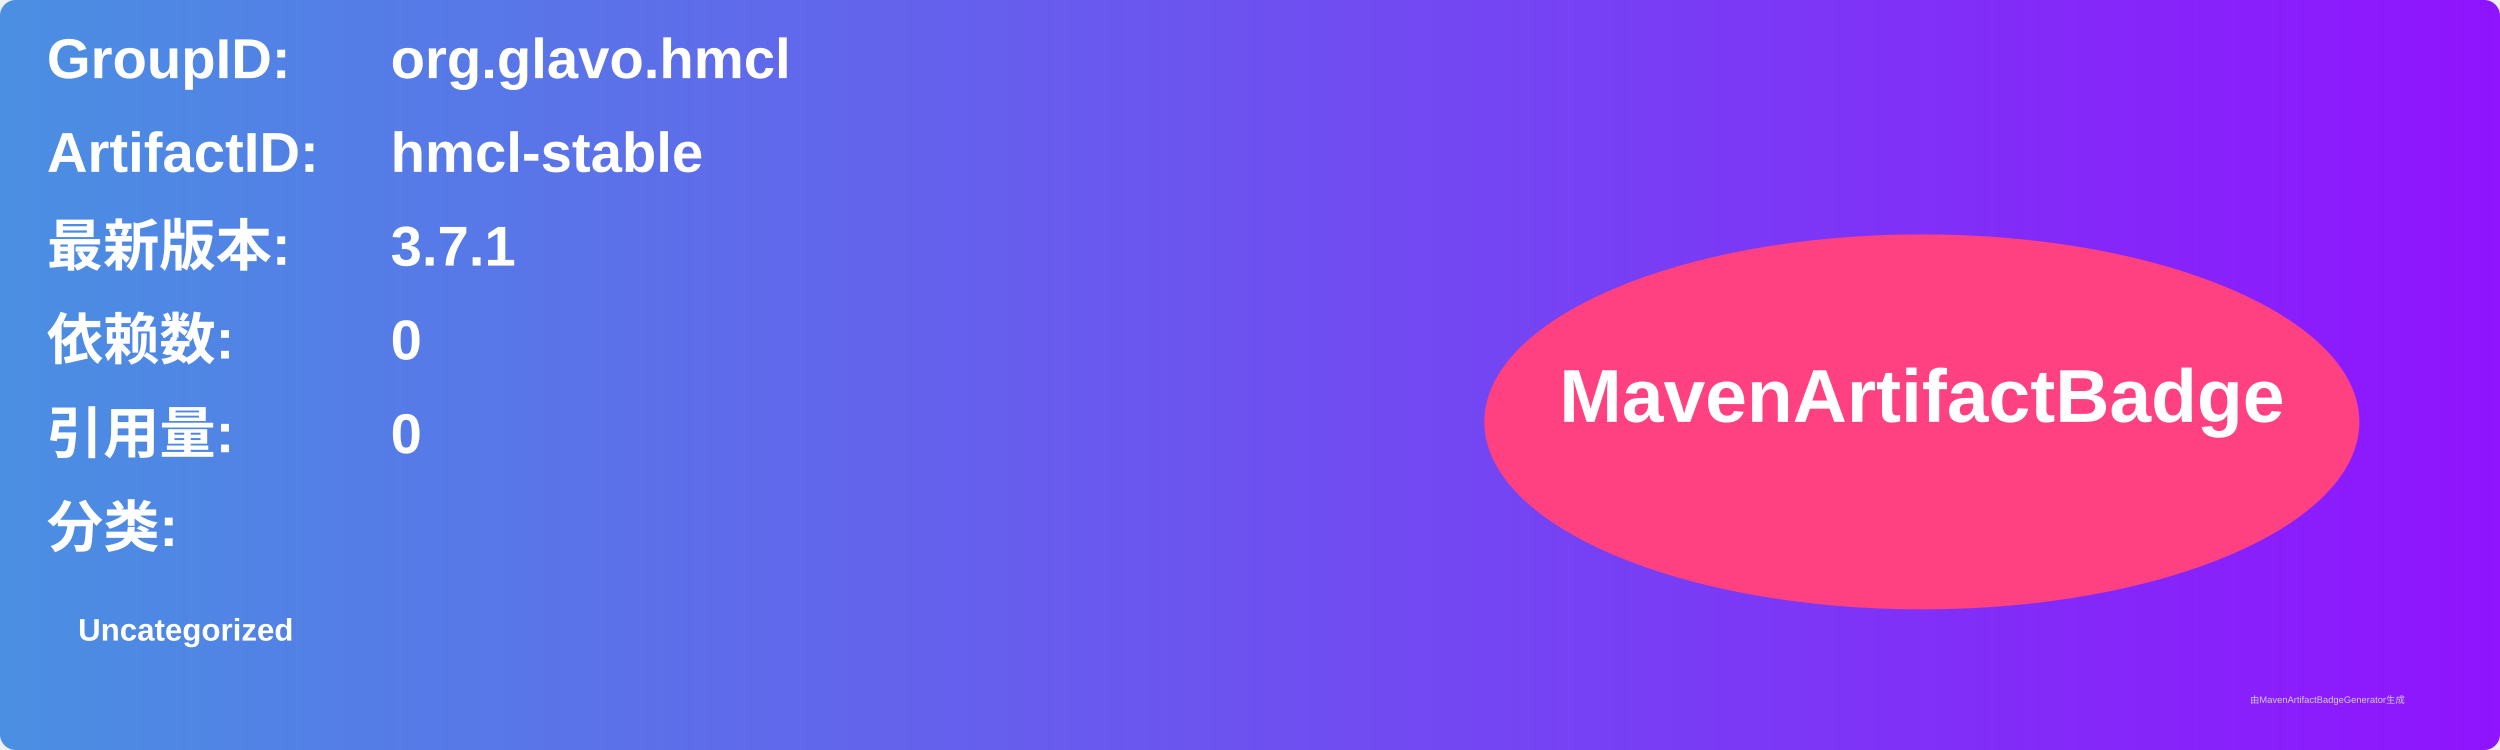
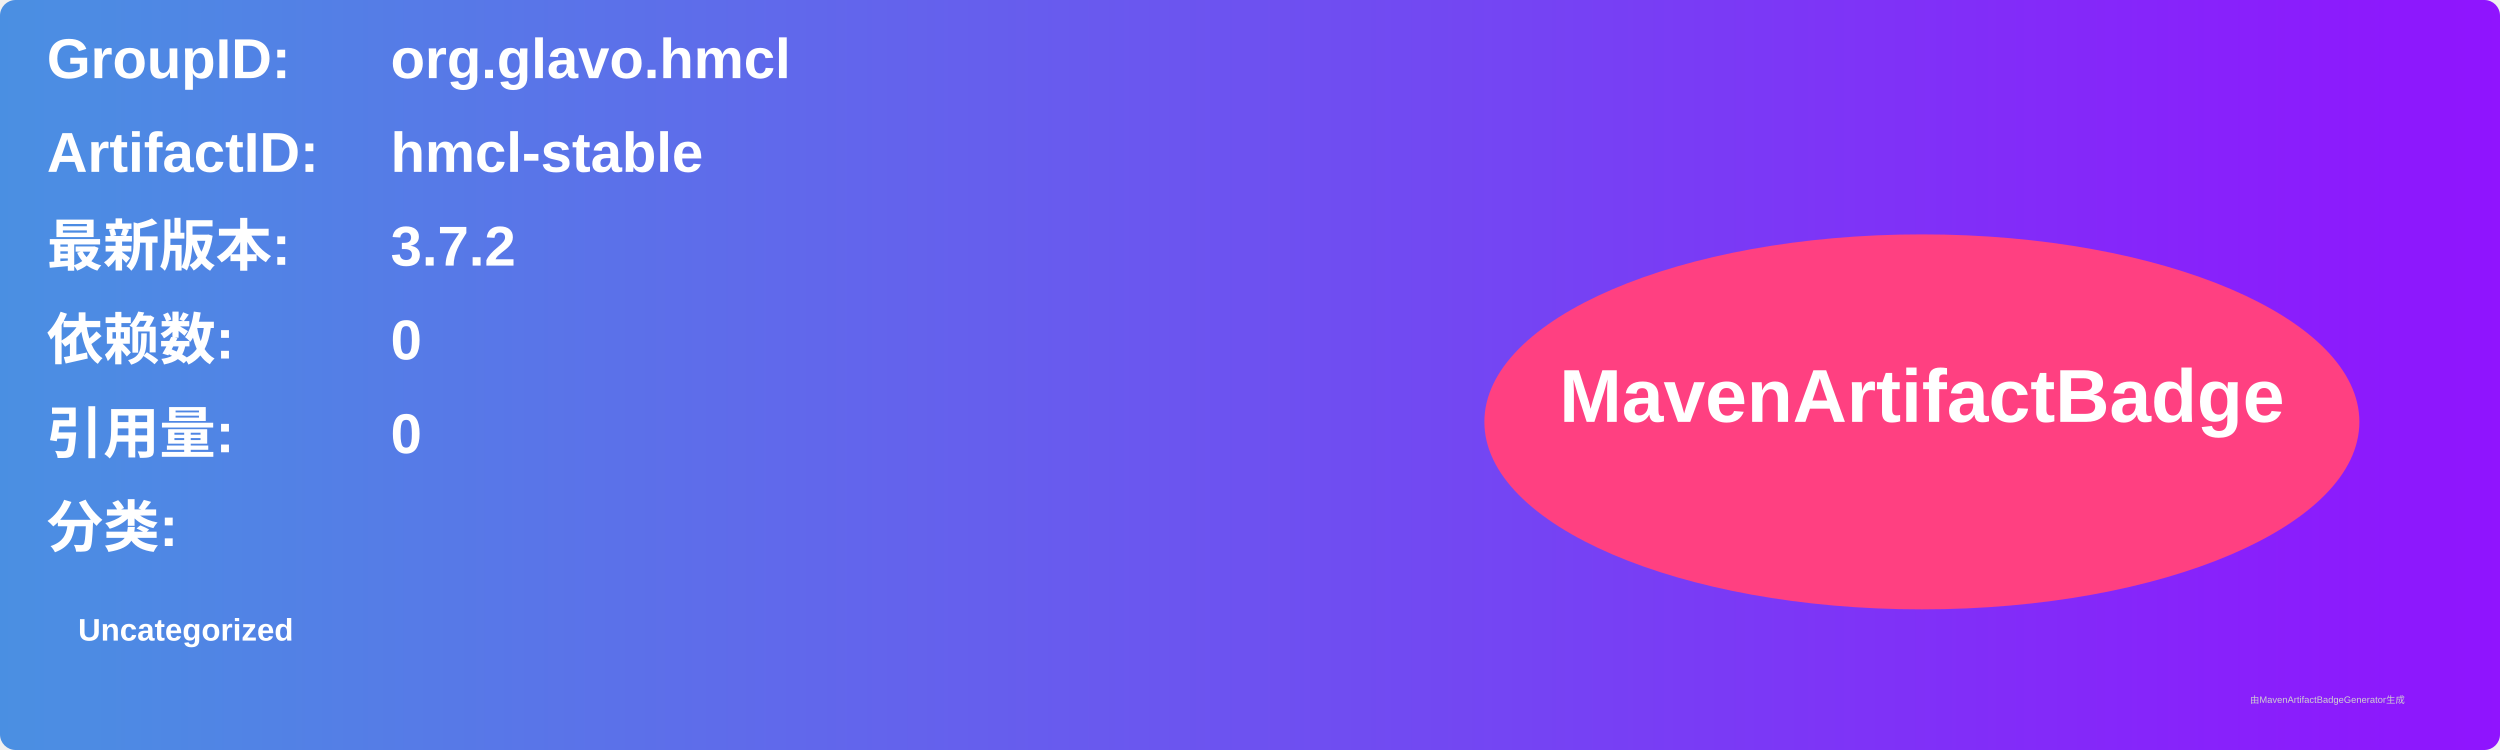
<svg xmlns="http://www.w3.org/2000/svg" width="800" height="240" viewBox="0 0 800 240">
  <linearGradient id="grad" x1="0%" y1="0%" x2="100%" y2="0%">
    <stop offset="0%" stop-color="#4a90e2" />
    <stop offset="100%" stop-color="#9013fe" />
  </linearGradient>
  <rect width="100%" height="100%" rx="5" ry="5" fill="url(#grad)" />
  <g transform="translate(15, 15)">
    <text x="0" y="10" font-family="Arial" font-size="18" fill="white" font-weight="bold" width="260">GroupID:</text>
    <text x="110" y="10" font-family="Arial" font-size="18" fill="white" font-weight="bold" width="460">org.glavo.hmcl</text>
    <text x="0" y="40" font-family="Arial" font-size="18" fill="white" font-weight="bold" width="260">ArtifactID:</text>
    <text x="110" y="40" font-family="Arial" font-size="18" fill="white" font-weight="bold" width="460">hmcl-stable</text>
    <text x="0" y="70" font-family="Arial" font-size="18" fill="white" font-weight="bold">最新版本:</text>
    <text x="110" y="70" font-family="Arial" font-size="18" fill="white" font-weight="bold">
-       <tspan font-weight="bold">3.7.1</tspan>
+       <tspan font-weight="bold">3.7.2</tspan>
    </text>
    <text x="0" y="100" font-family="Arial" font-size="18" fill="white" font-weight="bold">依赖数: </text>
    <text x="110" y="100" font-family="Arial" font-size="18" fill="white">
      <tspan font-weight="bold">0</tspan>
    </text>
    <text x="0" y="130" font-family="Arial" font-size="18" fill="white" font-weight="bold">引用量: </text>
    <text x="110" y="130" font-family="Arial" font-size="18" fill="white">
      <tspan font-weight="bold">0</tspan>
    </text>
    <text x="0" y="160" font-family="Arial" font-size="18" fill="white" font-weight="bold">分类:</text>
    <text x="10" y="190" font-family="Arial" font-size="10" fill="white">
      <tspan font-weight="bold">Uncategorized</tspan>
    </text>
    <ellipse cx="600" cy="120" rx="140" ry="60" fill="#ff4081" />
    <text x="600" y="120" text-anchor="middle" font-family="Arial" font-size="24" fill="white" font-weight="bold">MavenArtifactBadge</text>
  </g>
  <text x="720" y="225" font-family="Arial" font-size="3" fill="#d0d0d0">由MavenArtifactBadgeGenerator生成</text>
</svg>
